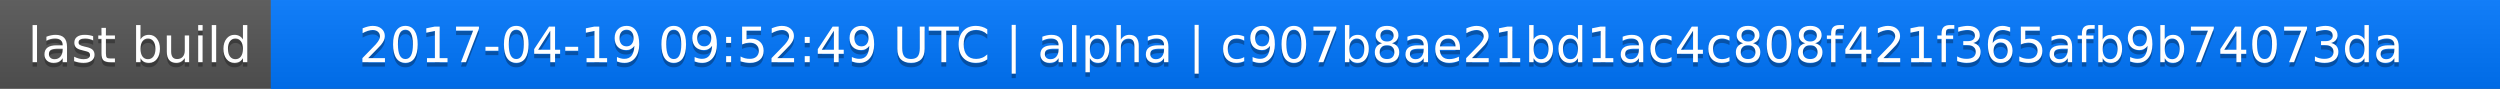
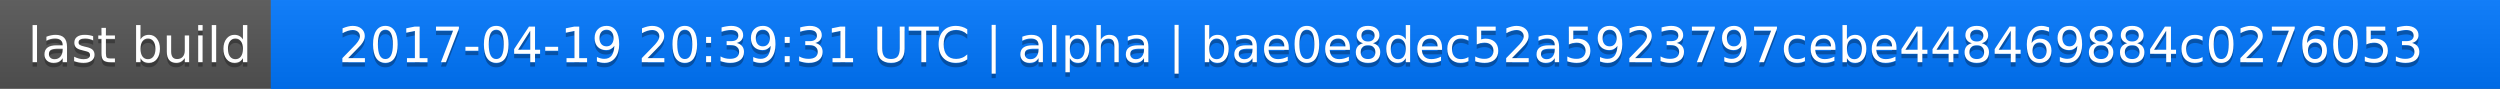
<svg xmlns="http://www.w3.org/2000/svg" width="563" height="20">
  <linearGradient id="a" x2="0" y2="100%">
    <stop offset="0" stop-color="#bbb" stop-opacity=".1" />
    <stop offset="1" stop-opacity=".1" />
  </linearGradient>
  <rect rx="0" width="563" height="20" fill="#555" />
  <rect rx="0" x="61" width="502" height="20" fill="#07f" />
  <path fill="#07f" d="M61 0h4v20h-4z" />
  <rect rx="0" width="563" height="20" fill="url(#a)" />
  <g fill="#fff" text-anchor="middle" font-family="DejaVu Sans,Verdana,Geneva,sans-serif" font-size="11">
    <text x="31.5" y="15" fill="#010101" fill-opacity=".3">last build</text>
    <text x="31.5" y="14">last build</text>
-     <text x="311" y="15" fill="#010101" fill-opacity=".3">2017-04-19 09:52:49 UTC | alpha | c907b8ae21bd1ac4c808f421f365afb9b74073da</text>
-     <text x="311" y="14">2017-04-19 09:52:49 UTC | alpha | c907b8ae21bd1ac4c808f421f365afb9b74073da</text>
+     <text x="311" y="15" fill="#010101" fill-opacity=".3">2017-04-19 20:39:31 UTC | alpha | bae0e8dec52a5923797cebe448469884c0276053</text>
+     <text x="311" y="14">2017-04-19 20:39:31 UTC | alpha | bae0e8dec52a5923797cebe448469884c0276053</text>
  </g>
</svg>
